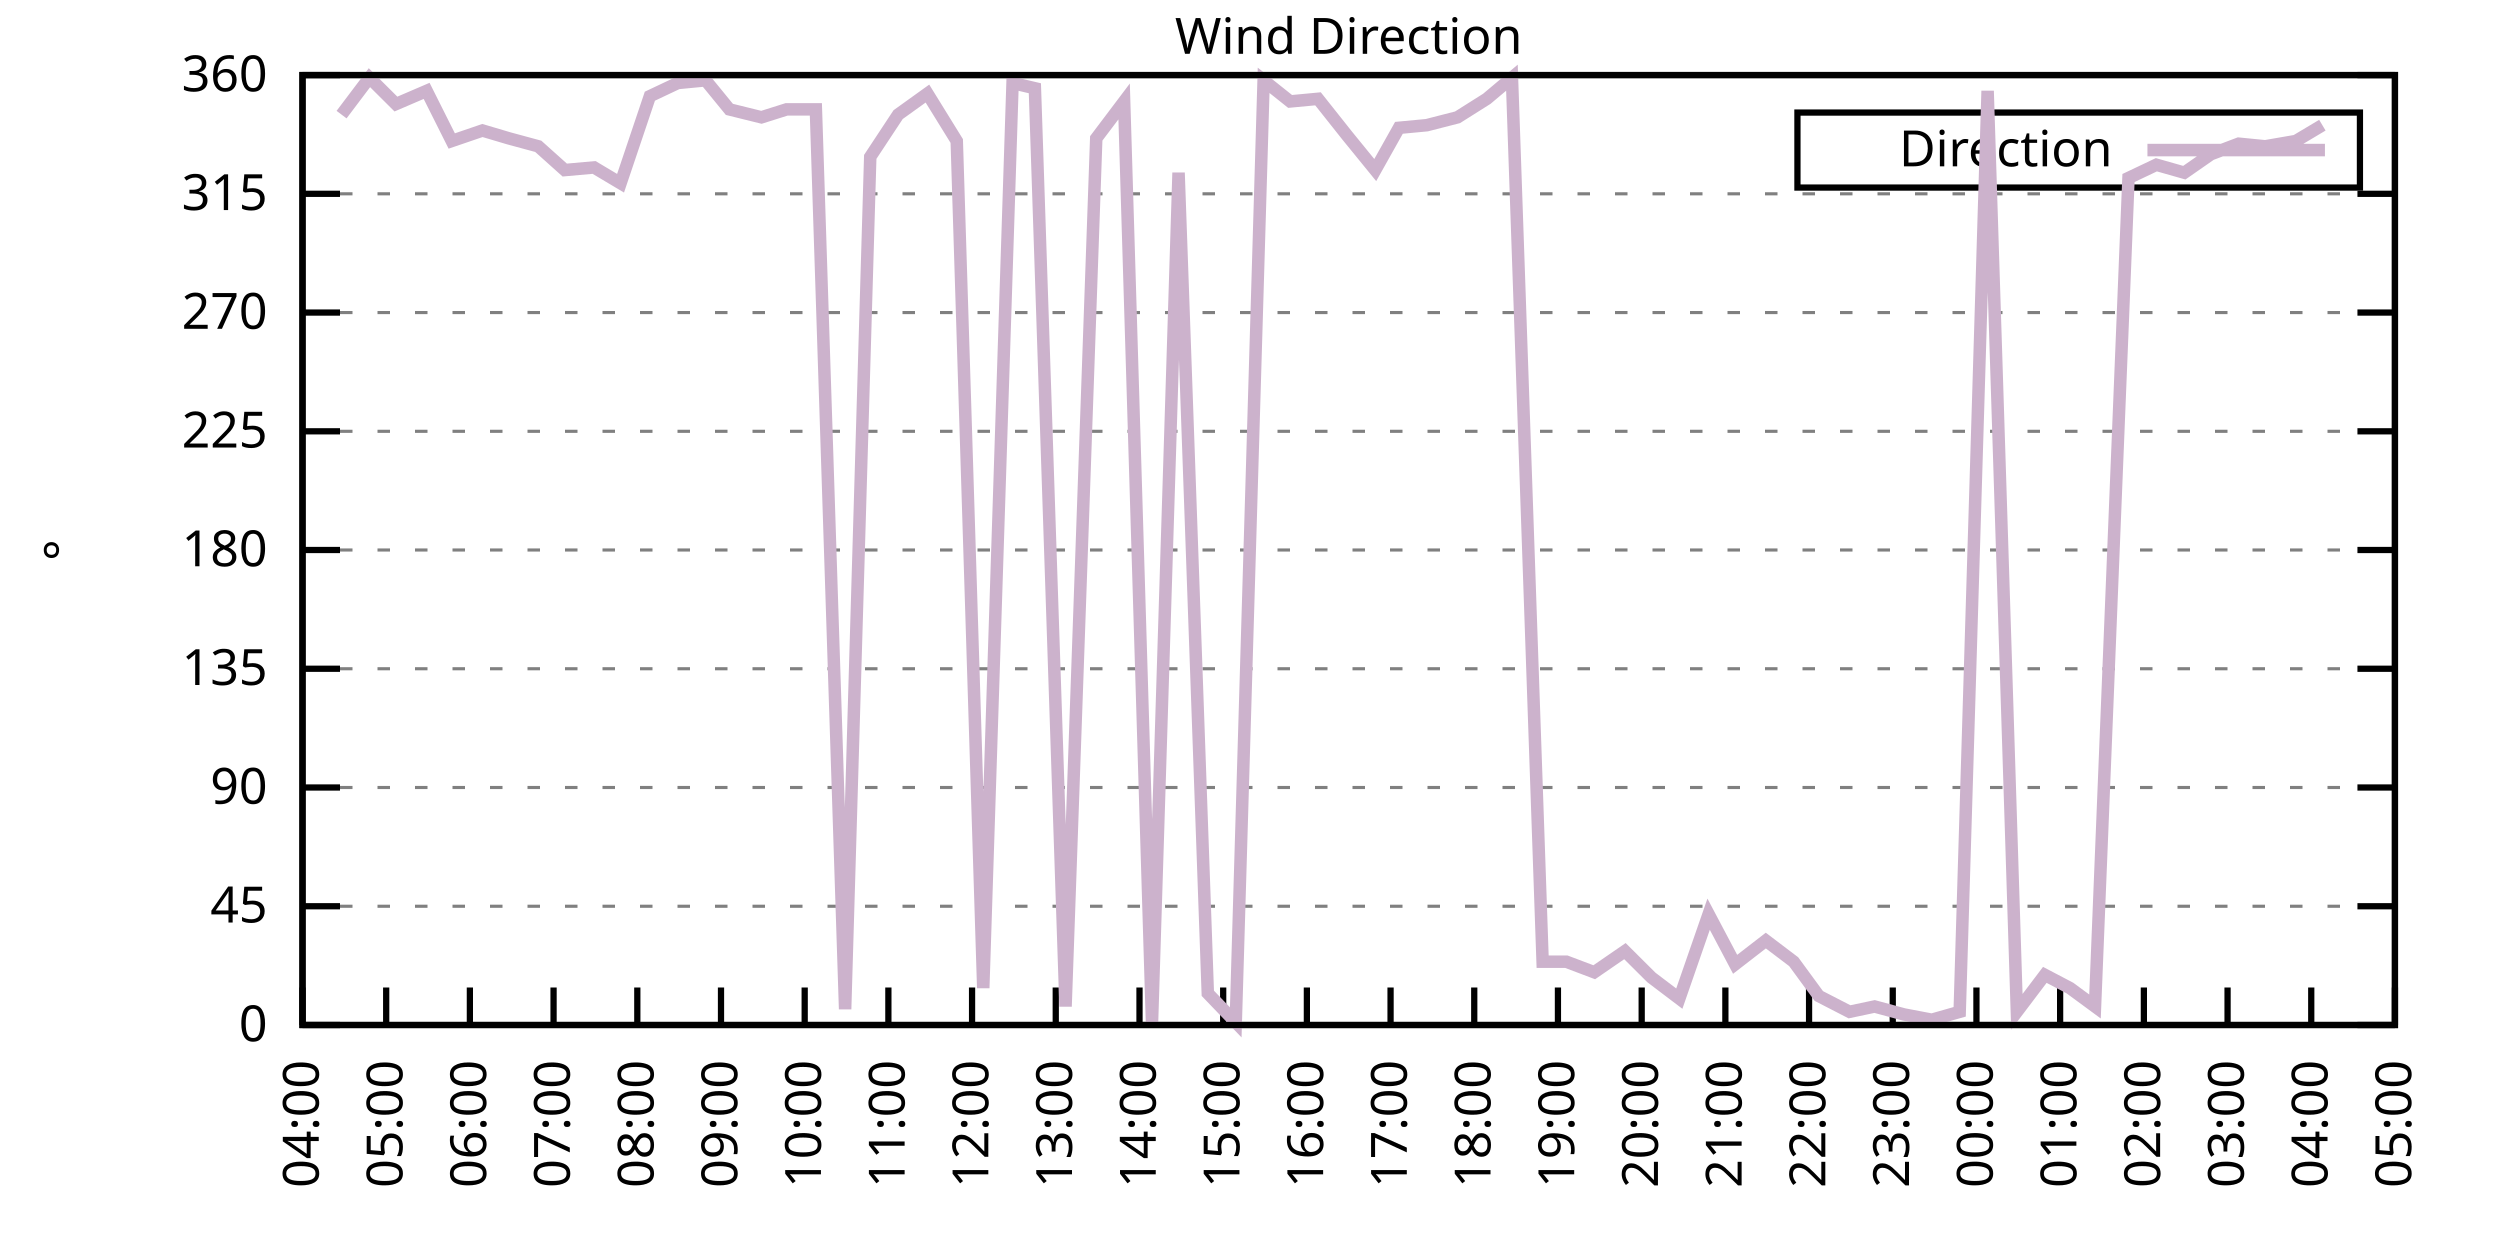
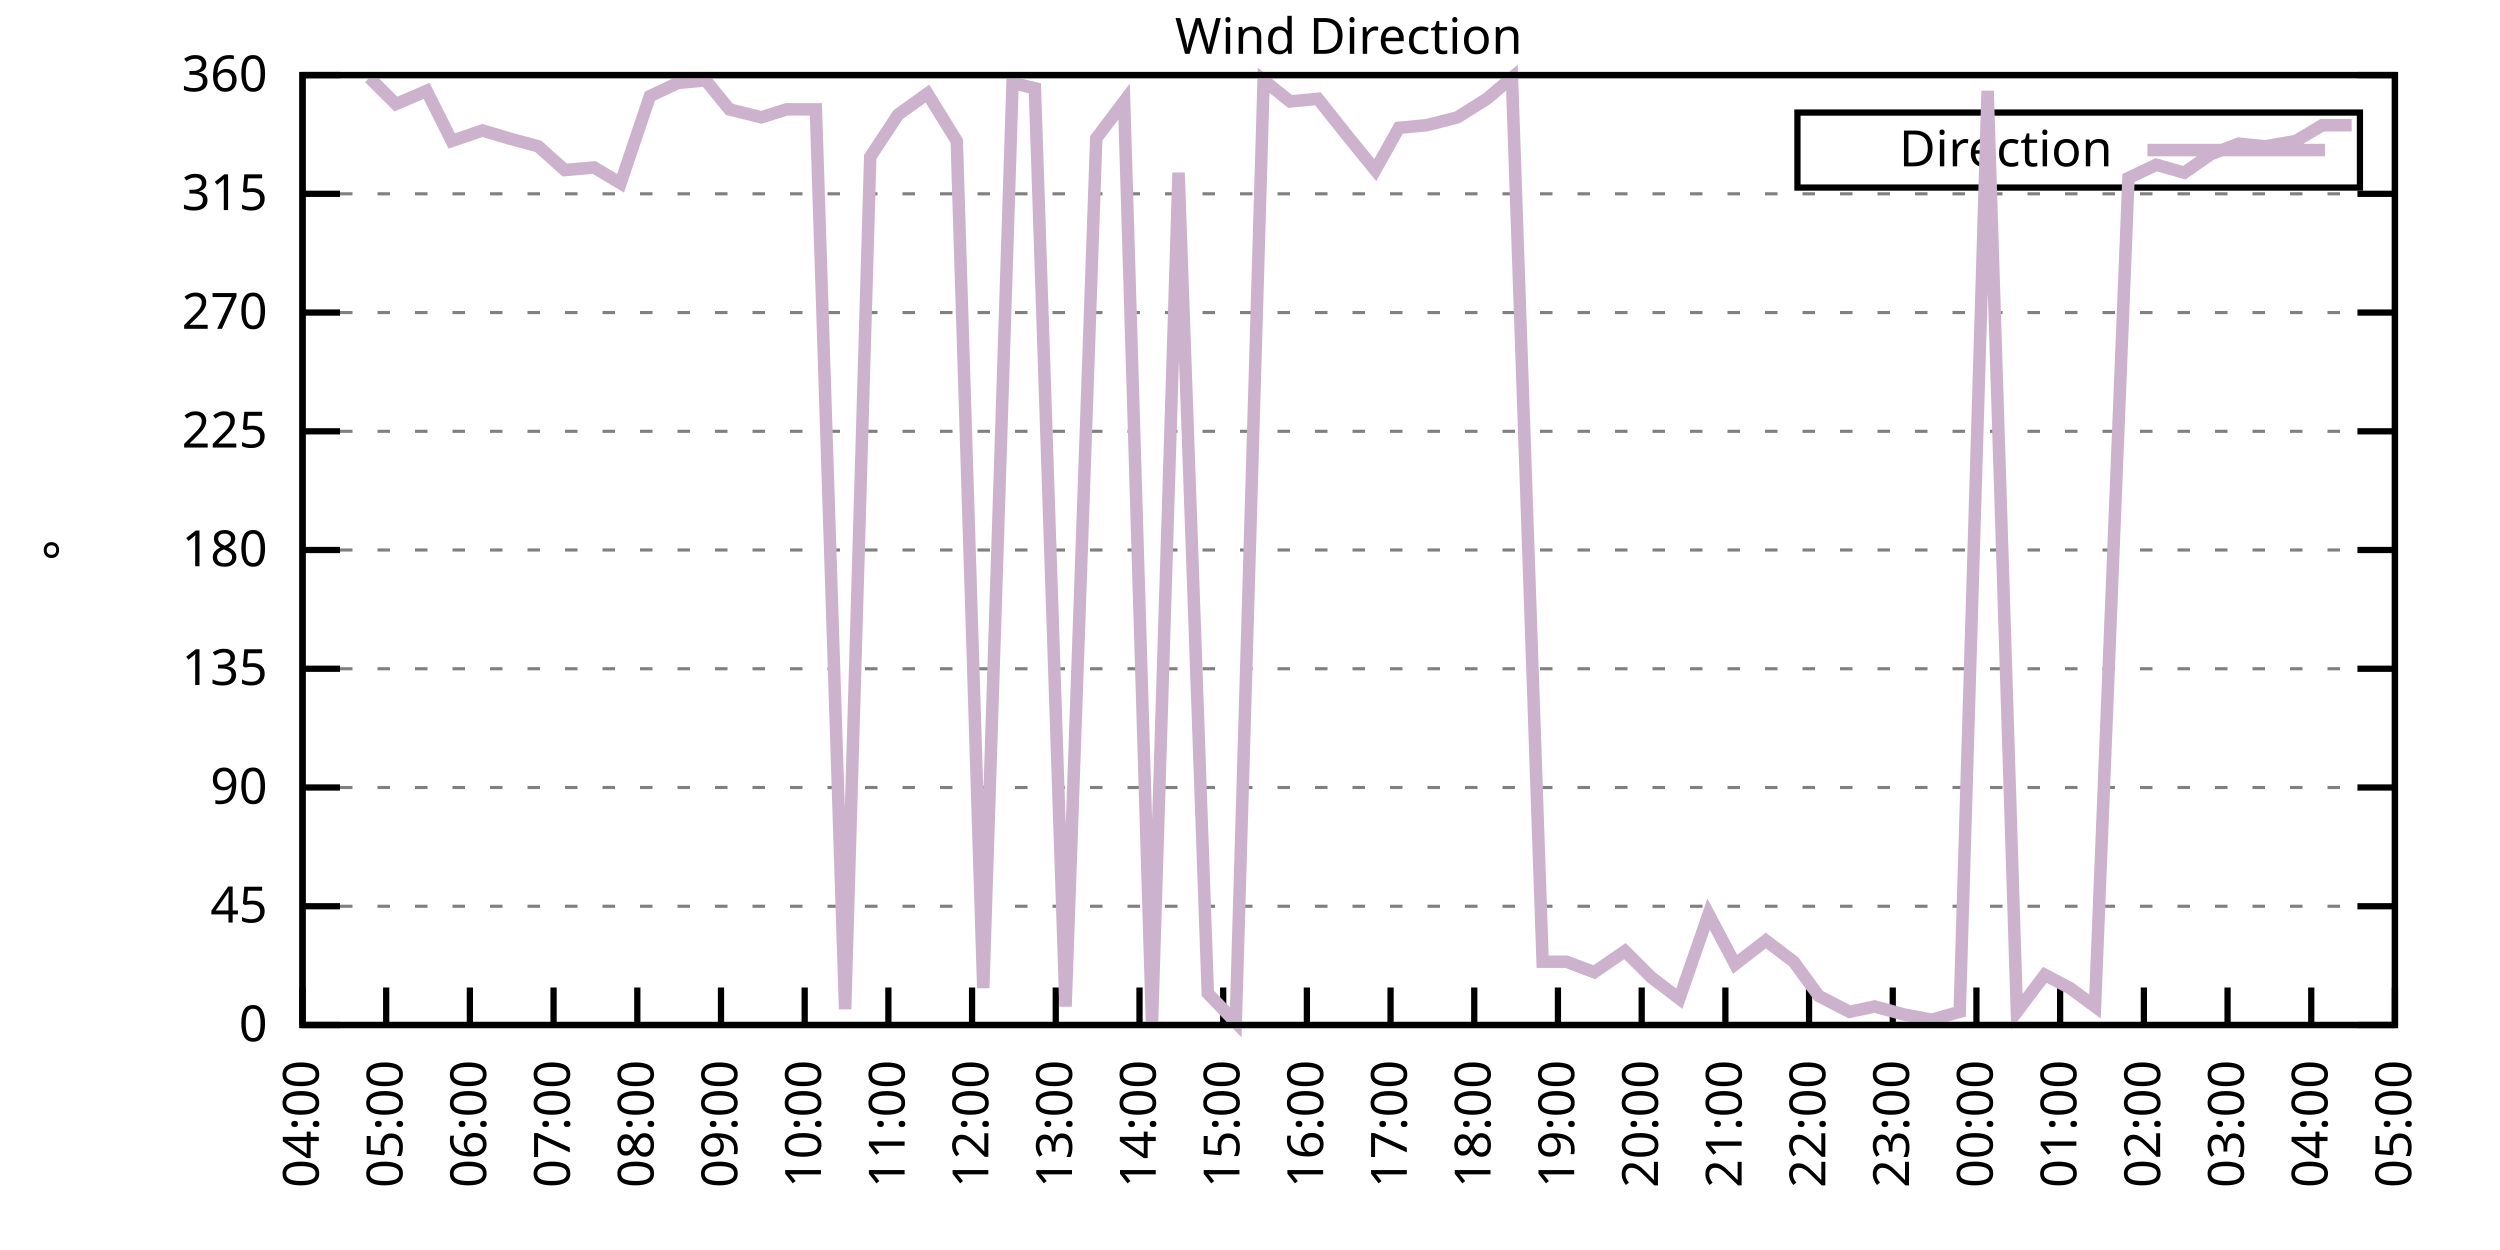
<svg xmlns="http://www.w3.org/2000/svg" xmlns:xlink="http://www.w3.org/1999/xlink" width="400" height="200" viewBox="0 0 400 200">
  <g id="gnuplot_canvas">
    <rect x="0" y="0" width="400" height="200" fill="none" />
    <defs>
      <circle id="gpDot" r="0.5" stroke-width="0.5" stroke="currentColor" />
      <path id="gpPt0" stroke-width="0.333" stroke="currentColor" d="M-1,0 h2 M0,-1 v2" />
      <path id="gpPt1" stroke-width="0.333" stroke="currentColor" d="M-1,-1 L1,1 M1,-1 L-1,1" />
      <path id="gpPt2" stroke-width="0.333" stroke="currentColor" d="M-1,0 L1,0 M0,-1 L0,1 M-1,-1 L1,1 M-1,1 L1,-1" />
      <rect id="gpPt3" stroke-width="0.333" stroke="currentColor" x="-1" y="-1" width="2" height="2" />
      <rect id="gpPt4" stroke-width="0.333" stroke="currentColor" fill="currentColor" x="-1" y="-1" width="2" height="2" />
      <circle id="gpPt5" stroke-width="0.333" stroke="currentColor" cx="0" cy="0" r="1" />
      <use xlink:href="#gpPt5" id="gpPt6" fill="currentColor" stroke="none" />
      <path id="gpPt7" stroke-width="0.333" stroke="currentColor" d="M0,-1.33 L-1.33,0.67 L1.33,0.67 z" />
      <use xlink:href="#gpPt7" id="gpPt8" fill="currentColor" stroke="none" />
      <use xlink:href="#gpPt7" id="gpPt9" stroke="currentColor" transform="rotate(180)" />
      <use xlink:href="#gpPt9" id="gpPt10" fill="currentColor" stroke="none" />
      <use xlink:href="#gpPt3" id="gpPt11" stroke="currentColor" transform="rotate(45)" />
      <use xlink:href="#gpPt11" id="gpPt12" fill="currentColor" stroke="none" />
      <path id="gpPt13" stroke-width="0.333" stroke="currentColor" d="M0,1.330 L1.265,0.411 L0.782,-1.067 L-0.782,-1.076 L-1.265,0.411 z" />
      <use xlink:href="#gpPt13" id="gpPt14" fill="currentColor" stroke="none" />
      <filter id="textbox" filterUnits="objectBoundingBox" x="0" y="0" height="1" width="1">
        <feFlood flood-color="white" flood-opacity="1" result="bgnd" />
        <feComposite in="SourceGraphic" in2="bgnd" operator="atop" />
      </filter>
      <filter id="greybox" filterUnits="objectBoundingBox" x="0" y="0" height="1" width="1">
        <feFlood flood-color="lightgrey" flood-opacity="1" result="grey" />
        <feComposite in="SourceGraphic" in2="grey" operator="atop" />
      </filter>
    </defs>
    <g fill="none" color="white" stroke="currentColor" stroke-width="1.00" stroke-linecap="butt" stroke-linejoin="miter">
</g>
    <g fill="none" color="black" stroke="currentColor" stroke-width="1.00" stroke-linecap="butt" stroke-linejoin="miter">
      <g stroke="none" shape-rendering="crispEdges">
        <polygon fill="rgb(255, 255, 255)" points="48.40,164.00 383.18,164.00 383.18,12.02 48.40,12.02 " />
      </g>
    </g>
    <g fill="none" color="black" stroke="currentColor" stroke-width="1.00" stroke-linecap="butt" stroke-linejoin="miter">
</g>
    <g fill="none" color="black" stroke="black" stroke-width="0.50" stroke-linecap="butt" stroke-linejoin="miter">
</g>
    <g fill="none" color="gray" stroke="currentColor" stroke-width="0.50" stroke-linecap="butt" stroke-linejoin="miter">
      <path stroke="gray" stroke-dasharray="2,4" class="gridline" d="M48.40,164.00 L383.19,164.00  " />
    </g>
    <g fill="none" color="gray" stroke="gray" stroke-width="1.00" stroke-linecap="butt" stroke-linejoin="miter">
</g>
    <g fill="none" color="black" stroke="currentColor" stroke-width="1.00" stroke-linecap="butt" stroke-linejoin="miter">
      <path stroke="black" d="M48.40,164.00 L54.40,164.00 M383.19,164.00 L377.19,164.00  " />
      <g transform="translate(42.80,166.60)" stroke="none" fill="black" font-family="Sans" font-size="8.00" text-anchor="end">
        <text>
          <tspan font-family="Sans"> 0</tspan>
        </text>
      </g>
    </g>
    <g fill="none" color="black" stroke="currentColor" stroke-width="1.00" stroke-linecap="butt" stroke-linejoin="miter">
</g>
    <g fill="none" color="black" stroke="black" stroke-width="0.50" stroke-linecap="butt" stroke-linejoin="miter">
</g>
    <g fill="none" color="gray" stroke="currentColor" stroke-width="0.50" stroke-linecap="butt" stroke-linejoin="miter">
      <path stroke="gray" stroke-dasharray="2,4" class="gridline" d="M48.40,145.00 L383.19,145.00  " />
    </g>
    <g fill="none" color="gray" stroke="gray" stroke-width="1.00" stroke-linecap="butt" stroke-linejoin="miter">
</g>
    <g fill="none" color="black" stroke="currentColor" stroke-width="1.00" stroke-linecap="butt" stroke-linejoin="miter">
      <path stroke="black" d="M48.40,145.00 L54.40,145.00 M383.19,145.00 L377.19,145.00  " />
      <g transform="translate(42.80,147.60)" stroke="none" fill="black" font-family="Sans" font-size="8.00" text-anchor="end">
        <text>
          <tspan font-family="Sans"> 45</tspan>
        </text>
      </g>
    </g>
    <g fill="none" color="black" stroke="currentColor" stroke-width="1.00" stroke-linecap="butt" stroke-linejoin="miter">
</g>
    <g fill="none" color="black" stroke="black" stroke-width="0.50" stroke-linecap="butt" stroke-linejoin="miter">
</g>
    <g fill="none" color="gray" stroke="currentColor" stroke-width="0.50" stroke-linecap="butt" stroke-linejoin="miter">
      <path stroke="gray" stroke-dasharray="2,4" class="gridline" d="M48.40,126.00 L383.19,126.00  " />
    </g>
    <g fill="none" color="gray" stroke="gray" stroke-width="1.00" stroke-linecap="butt" stroke-linejoin="miter">
</g>
    <g fill="none" color="black" stroke="currentColor" stroke-width="1.00" stroke-linecap="butt" stroke-linejoin="miter">
      <path stroke="black" d="M48.40,126.00 L54.40,126.00 M383.19,126.00 L377.19,126.00  " />
      <g transform="translate(42.80,128.60)" stroke="none" fill="black" font-family="Sans" font-size="8.00" text-anchor="end">
        <text>
          <tspan font-family="Sans"> 90</tspan>
        </text>
      </g>
    </g>
    <g fill="none" color="black" stroke="currentColor" stroke-width="1.00" stroke-linecap="butt" stroke-linejoin="miter">
</g>
    <g fill="none" color="black" stroke="black" stroke-width="0.50" stroke-linecap="butt" stroke-linejoin="miter">
</g>
    <g fill="none" color="gray" stroke="currentColor" stroke-width="0.50" stroke-linecap="butt" stroke-linejoin="miter">
      <path stroke="gray" stroke-dasharray="2,4" class="gridline" d="M48.40,107.00 L383.19,107.00  " />
    </g>
    <g fill="none" color="gray" stroke="gray" stroke-width="1.00" stroke-linecap="butt" stroke-linejoin="miter">
</g>
    <g fill="none" color="black" stroke="currentColor" stroke-width="1.00" stroke-linecap="butt" stroke-linejoin="miter">
      <path stroke="black" d="M48.40,107.00 L54.40,107.00 M383.19,107.00 L377.19,107.00  " />
      <g transform="translate(42.80,109.60)" stroke="none" fill="black" font-family="Sans" font-size="8.00" text-anchor="end">
        <text>
          <tspan font-family="Sans"> 135</tspan>
        </text>
      </g>
    </g>
    <g fill="none" color="black" stroke="currentColor" stroke-width="1.00" stroke-linecap="butt" stroke-linejoin="miter">
</g>
    <g fill="none" color="black" stroke="black" stroke-width="0.50" stroke-linecap="butt" stroke-linejoin="miter">
</g>
    <g fill="none" color="gray" stroke="currentColor" stroke-width="0.50" stroke-linecap="butt" stroke-linejoin="miter">
      <path stroke="gray" stroke-dasharray="2,4" class="gridline" d="M48.40,88.00 L383.19,88.00  " />
    </g>
    <g fill="none" color="gray" stroke="gray" stroke-width="1.00" stroke-linecap="butt" stroke-linejoin="miter">
</g>
    <g fill="none" color="black" stroke="currentColor" stroke-width="1.00" stroke-linecap="butt" stroke-linejoin="miter">
      <path stroke="black" d="M48.40,88.00 L54.40,88.00 M383.19,88.00 L377.19,88.00  " />
      <g transform="translate(42.80,90.60)" stroke="none" fill="black" font-family="Sans" font-size="8.00" text-anchor="end">
        <text>
          <tspan font-family="Sans"> 180</tspan>
        </text>
      </g>
    </g>
    <g fill="none" color="black" stroke="currentColor" stroke-width="1.00" stroke-linecap="butt" stroke-linejoin="miter">
</g>
    <g fill="none" color="black" stroke="black" stroke-width="0.50" stroke-linecap="butt" stroke-linejoin="miter">
</g>
    <g fill="none" color="gray" stroke="currentColor" stroke-width="0.50" stroke-linecap="butt" stroke-linejoin="miter">
      <path stroke="gray" stroke-dasharray="2,4" class="gridline" d="M48.40,69.01 L383.19,69.01  " />
    </g>
    <g fill="none" color="gray" stroke="gray" stroke-width="1.00" stroke-linecap="butt" stroke-linejoin="miter">
</g>
    <g fill="none" color="black" stroke="currentColor" stroke-width="1.00" stroke-linecap="butt" stroke-linejoin="miter">
      <path stroke="black" d="M48.40,69.01 L54.40,69.01 M383.19,69.01 L377.19,69.01  " />
      <g transform="translate(42.80,71.61)" stroke="none" fill="black" font-family="Sans" font-size="8.00" text-anchor="end">
        <text>
          <tspan font-family="Sans"> 225</tspan>
        </text>
      </g>
    </g>
    <g fill="none" color="black" stroke="currentColor" stroke-width="1.00" stroke-linecap="butt" stroke-linejoin="miter">
</g>
    <g fill="none" color="black" stroke="black" stroke-width="0.50" stroke-linecap="butt" stroke-linejoin="miter">
</g>
    <g fill="none" color="gray" stroke="currentColor" stroke-width="0.50" stroke-linecap="butt" stroke-linejoin="miter">
      <path stroke="gray" stroke-dasharray="2,4" class="gridline" d="M48.40,50.01 L383.19,50.01  " />
    </g>
    <g fill="none" color="gray" stroke="gray" stroke-width="1.00" stroke-linecap="butt" stroke-linejoin="miter">
</g>
    <g fill="none" color="black" stroke="currentColor" stroke-width="1.00" stroke-linecap="butt" stroke-linejoin="miter">
      <path stroke="black" d="M48.40,50.01 L54.40,50.01 M383.19,50.01 L377.19,50.01  " />
      <g transform="translate(42.80,52.61)" stroke="none" fill="black" font-family="Sans" font-size="8.00" text-anchor="end">
        <text>
          <tspan font-family="Sans"> 270</tspan>
        </text>
      </g>
    </g>
    <g fill="none" color="black" stroke="currentColor" stroke-width="1.00" stroke-linecap="butt" stroke-linejoin="miter">
</g>
    <g fill="none" color="black" stroke="black" stroke-width="0.50" stroke-linecap="butt" stroke-linejoin="miter">
</g>
    <g fill="none" color="gray" stroke="currentColor" stroke-width="0.50" stroke-linecap="butt" stroke-linejoin="miter">
      <path stroke="gray" stroke-dasharray="2,4" class="gridline" d="M48.40,31.01 L383.19,31.01  " />
    </g>
    <g fill="none" color="gray" stroke="gray" stroke-width="1.00" stroke-linecap="butt" stroke-linejoin="miter">
</g>
    <g fill="none" color="black" stroke="currentColor" stroke-width="1.00" stroke-linecap="butt" stroke-linejoin="miter">
      <path stroke="black" d="M48.40,31.01 L54.40,31.01 M383.19,31.01 L377.19,31.01  " />
      <g transform="translate(42.80,33.61)" stroke="none" fill="black" font-family="Sans" font-size="8.00" text-anchor="end">
        <text>
          <tspan font-family="Sans"> 315</tspan>
        </text>
      </g>
    </g>
    <g fill="none" color="black" stroke="currentColor" stroke-width="1.00" stroke-linecap="butt" stroke-linejoin="miter">
</g>
    <g fill="none" color="black" stroke="black" stroke-width="0.50" stroke-linecap="butt" stroke-linejoin="miter">
</g>
    <g fill="none" color="gray" stroke="currentColor" stroke-width="0.50" stroke-linecap="butt" stroke-linejoin="miter">
      <path stroke="gray" stroke-dasharray="2,4" class="gridline" d="M48.40,12.01 L383.19,12.01  " />
    </g>
    <g fill="none" color="gray" stroke="gray" stroke-width="1.00" stroke-linecap="butt" stroke-linejoin="miter">
</g>
    <g fill="none" color="black" stroke="currentColor" stroke-width="1.00" stroke-linecap="butt" stroke-linejoin="miter">
      <path stroke="black" d="M48.40,12.01 L54.40,12.01 M383.19,12.01 L377.19,12.01  " />
      <g transform="translate(42.80,14.61)" stroke="none" fill="black" font-family="Sans" font-size="8.00" text-anchor="end">
        <text>
          <tspan font-family="Sans"> 360</tspan>
        </text>
      </g>
    </g>
    <g fill="none" color="black" stroke="currentColor" stroke-width="1.00" stroke-linecap="butt" stroke-linejoin="miter">
      <path stroke="black" d="M48.40,164.00 L48.40,158.00  " />
      <g transform="translate(51.00,169.60) rotate(270.00)" stroke="none" fill="black" font-family="Sans" font-size="8.00" text-anchor="end">
        <text>
          <tspan font-family="Sans">04:00</tspan>
        </text>
      </g>
    </g>
    <g fill="none" color="black" stroke="currentColor" stroke-width="1.00" stroke-linecap="butt" stroke-linejoin="miter">
      <path stroke="black" d="M61.79,164.00 L61.79,158.00  " />
      <g transform="translate(64.39,169.60) rotate(270.00)" stroke="none" fill="black" font-family="Sans" font-size="8.00" text-anchor="end">
        <text>
          <tspan font-family="Sans">05:00</tspan>
        </text>
      </g>
    </g>
    <g fill="none" color="black" stroke="currentColor" stroke-width="1.00" stroke-linecap="butt" stroke-linejoin="miter">
      <path stroke="black" d="M75.18,164.00 L75.18,158.00  " />
      <g transform="translate(77.78,169.60) rotate(270.00)" stroke="none" fill="black" font-family="Sans" font-size="8.00" text-anchor="end">
        <text>
          <tspan font-family="Sans">06:00</tspan>
        </text>
      </g>
    </g>
    <g fill="none" color="black" stroke="currentColor" stroke-width="1.00" stroke-linecap="butt" stroke-linejoin="miter">
      <path stroke="black" d="M88.57,164.00 L88.57,158.00  " />
      <g transform="translate(91.17,169.60) rotate(270.00)" stroke="none" fill="black" font-family="Sans" font-size="8.00" text-anchor="end">
        <text>
          <tspan font-family="Sans">07:00</tspan>
        </text>
      </g>
    </g>
    <g fill="none" color="black" stroke="currentColor" stroke-width="1.00" stroke-linecap="butt" stroke-linejoin="miter">
      <path stroke="black" d="M101.97,164.00 L101.97,158.00  " />
      <g transform="translate(104.57,169.60) rotate(270.00)" stroke="none" fill="black" font-family="Sans" font-size="8.00" text-anchor="end">
        <text>
          <tspan font-family="Sans">08:00</tspan>
        </text>
      </g>
    </g>
    <g fill="none" color="black" stroke="currentColor" stroke-width="1.00" stroke-linecap="butt" stroke-linejoin="miter">
      <path stroke="black" d="M115.36,164.00 L115.36,158.00  " />
      <g transform="translate(117.96,169.60) rotate(270.00)" stroke="none" fill="black" font-family="Sans" font-size="8.00" text-anchor="end">
        <text>
          <tspan font-family="Sans">09:00</tspan>
        </text>
      </g>
    </g>
    <g fill="none" color="black" stroke="currentColor" stroke-width="1.00" stroke-linecap="butt" stroke-linejoin="miter">
      <path stroke="black" d="M128.75,164.00 L128.75,158.00  " />
      <g transform="translate(131.35,169.60) rotate(270.00)" stroke="none" fill="black" font-family="Sans" font-size="8.00" text-anchor="end">
        <text>
          <tspan font-family="Sans">10:00</tspan>
        </text>
      </g>
    </g>
    <g fill="none" color="black" stroke="currentColor" stroke-width="1.00" stroke-linecap="butt" stroke-linejoin="miter">
      <path stroke="black" d="M142.14,164.00 L142.14,158.00  " />
      <g transform="translate(144.74,169.60) rotate(270.00)" stroke="none" fill="black" font-family="Sans" font-size="8.00" text-anchor="end">
        <text>
          <tspan font-family="Sans">11:00</tspan>
        </text>
      </g>
    </g>
    <g fill="none" color="black" stroke="currentColor" stroke-width="1.00" stroke-linecap="butt" stroke-linejoin="miter">
      <path stroke="black" d="M155.53,164.00 L155.53,158.00  " />
      <g transform="translate(158.13,169.60) rotate(270.00)" stroke="none" fill="black" font-family="Sans" font-size="8.00" text-anchor="end">
        <text>
          <tspan font-family="Sans">12:00</tspan>
        </text>
      </g>
    </g>
    <g fill="none" color="black" stroke="currentColor" stroke-width="1.00" stroke-linecap="butt" stroke-linejoin="miter">
      <path stroke="black" d="M168.92,164.00 L168.92,158.00  " />
      <g transform="translate(171.52,169.60) rotate(270.00)" stroke="none" fill="black" font-family="Sans" font-size="8.00" text-anchor="end">
        <text>
          <tspan font-family="Sans">13:00</tspan>
        </text>
      </g>
    </g>
    <g fill="none" color="black" stroke="currentColor" stroke-width="1.00" stroke-linecap="butt" stroke-linejoin="miter">
      <path stroke="black" d="M182.32,164.00 L182.32,158.00  " />
      <g transform="translate(184.92,169.60) rotate(270.00)" stroke="none" fill="black" font-family="Sans" font-size="8.00" text-anchor="end">
        <text>
          <tspan font-family="Sans">14:00</tspan>
        </text>
      </g>
    </g>
    <g fill="none" color="black" stroke="currentColor" stroke-width="1.00" stroke-linecap="butt" stroke-linejoin="miter">
      <path stroke="black" d="M195.71,164.00 L195.71,158.00  " />
      <g transform="translate(198.31,169.60) rotate(270.00)" stroke="none" fill="black" font-family="Sans" font-size="8.00" text-anchor="end">
        <text>
          <tspan font-family="Sans">15:00</tspan>
        </text>
      </g>
    </g>
    <g fill="none" color="black" stroke="currentColor" stroke-width="1.00" stroke-linecap="butt" stroke-linejoin="miter">
      <path stroke="black" d="M209.10,164.00 L209.10,158.00  " />
      <g transform="translate(211.70,169.60) rotate(270.00)" stroke="none" fill="black" font-family="Sans" font-size="8.00" text-anchor="end">
        <text>
          <tspan font-family="Sans">16:00</tspan>
        </text>
      </g>
    </g>
    <g fill="none" color="black" stroke="currentColor" stroke-width="1.00" stroke-linecap="butt" stroke-linejoin="miter">
      <path stroke="black" d="M222.49,164.00 L222.49,158.00  " />
      <g transform="translate(225.09,169.60) rotate(270.00)" stroke="none" fill="black" font-family="Sans" font-size="8.00" text-anchor="end">
        <text>
          <tspan font-family="Sans">17:00</tspan>
        </text>
      </g>
    </g>
    <g fill="none" color="black" stroke="currentColor" stroke-width="1.00" stroke-linecap="butt" stroke-linejoin="miter">
      <path stroke="black" d="M235.88,164.00 L235.88,158.00  " />
      <g transform="translate(238.48,169.60) rotate(270.00)" stroke="none" fill="black" font-family="Sans" font-size="8.00" text-anchor="end">
        <text>
          <tspan font-family="Sans">18:00</tspan>
        </text>
      </g>
    </g>
    <g fill="none" color="black" stroke="currentColor" stroke-width="1.00" stroke-linecap="butt" stroke-linejoin="miter">
      <path stroke="black" d="M249.27,164.00 L249.27,158.00  " />
      <g transform="translate(251.87,169.60) rotate(270.00)" stroke="none" fill="black" font-family="Sans" font-size="8.00" text-anchor="end">
        <text>
          <tspan font-family="Sans">19:00</tspan>
        </text>
      </g>
    </g>
    <g fill="none" color="black" stroke="currentColor" stroke-width="1.00" stroke-linecap="butt" stroke-linejoin="miter">
      <path stroke="black" d="M262.67,164.00 L262.67,158.00  " />
      <g transform="translate(265.27,169.60) rotate(270.00)" stroke="none" fill="black" font-family="Sans" font-size="8.00" text-anchor="end">
        <text>
          <tspan font-family="Sans">20:00</tspan>
        </text>
      </g>
    </g>
    <g fill="none" color="black" stroke="currentColor" stroke-width="1.00" stroke-linecap="butt" stroke-linejoin="miter">
      <path stroke="black" d="M276.06,164.00 L276.06,158.00  " />
      <g transform="translate(278.66,169.60) rotate(270.00)" stroke="none" fill="black" font-family="Sans" font-size="8.00" text-anchor="end">
        <text>
          <tspan font-family="Sans">21:00</tspan>
        </text>
      </g>
    </g>
    <g fill="none" color="black" stroke="currentColor" stroke-width="1.00" stroke-linecap="butt" stroke-linejoin="miter">
      <path stroke="black" d="M289.45,164.00 L289.45,158.00  " />
      <g transform="translate(292.05,169.60) rotate(270.00)" stroke="none" fill="black" font-family="Sans" font-size="8.00" text-anchor="end">
        <text>
          <tspan font-family="Sans">22:00</tspan>
        </text>
      </g>
    </g>
    <g fill="none" color="black" stroke="currentColor" stroke-width="1.00" stroke-linecap="butt" stroke-linejoin="miter">
      <path stroke="black" d="M302.84,164.00 L302.84,158.00  " />
      <g transform="translate(305.44,169.60) rotate(270.00)" stroke="none" fill="black" font-family="Sans" font-size="8.00" text-anchor="end">
        <text>
          <tspan font-family="Sans">23:00</tspan>
        </text>
      </g>
    </g>
    <g fill="none" color="black" stroke="currentColor" stroke-width="1.00" stroke-linecap="butt" stroke-linejoin="miter">
      <path stroke="black" d="M316.23,164.00 L316.23,158.00  " />
      <g transform="translate(318.83,169.60) rotate(270.00)" stroke="none" fill="black" font-family="Sans" font-size="8.00" text-anchor="end">
        <text>
          <tspan font-family="Sans">00:00</tspan>
        </text>
      </g>
    </g>
    <g fill="none" color="black" stroke="currentColor" stroke-width="1.00" stroke-linecap="butt" stroke-linejoin="miter">
      <path stroke="black" d="M329.62,164.00 L329.62,158.00  " />
      <g transform="translate(332.22,169.60) rotate(270.00)" stroke="none" fill="black" font-family="Sans" font-size="8.00" text-anchor="end">
        <text>
          <tspan font-family="Sans">01:00</tspan>
        </text>
      </g>
    </g>
    <g fill="none" color="black" stroke="currentColor" stroke-width="1.00" stroke-linecap="butt" stroke-linejoin="miter">
      <path stroke="black" d="M343.02,164.00 L343.02,158.00  " />
      <g transform="translate(345.62,169.60) rotate(270.00)" stroke="none" fill="black" font-family="Sans" font-size="8.00" text-anchor="end">
        <text>
          <tspan font-family="Sans">02:00</tspan>
        </text>
      </g>
    </g>
    <g fill="none" color="black" stroke="currentColor" stroke-width="1.00" stroke-linecap="butt" stroke-linejoin="miter">
      <path stroke="black" d="M356.41,164.00 L356.41,158.00  " />
      <g transform="translate(359.01,169.60) rotate(270.00)" stroke="none" fill="black" font-family="Sans" font-size="8.00" text-anchor="end">
        <text>
          <tspan font-family="Sans">03:00</tspan>
        </text>
      </g>
    </g>
    <g fill="none" color="black" stroke="currentColor" stroke-width="1.00" stroke-linecap="butt" stroke-linejoin="miter">
      <path stroke="black" d="M369.80,164.00 L369.80,158.00  " />
      <g transform="translate(372.40,169.60) rotate(270.00)" stroke="none" fill="black" font-family="Sans" font-size="8.00" text-anchor="end">
        <text>
          <tspan font-family="Sans">04:00</tspan>
        </text>
      </g>
    </g>
    <g fill="none" color="black" stroke="currentColor" stroke-width="1.00" stroke-linecap="butt" stroke-linejoin="miter">
      <path stroke="black" d="M383.19,164.00 L383.19,158.00  " />
      <g transform="translate(385.79,169.60) rotate(270.00)" stroke="none" fill="black" font-family="Sans" font-size="8.00" text-anchor="end">
        <text>
          <tspan font-family="Sans">05:00</tspan>
        </text>
      </g>
    </g>
    <g fill="none" color="black" stroke="currentColor" stroke-width="1.00" stroke-linecap="butt" stroke-linejoin="miter">
</g>
    <g fill="none" color="black" stroke="currentColor" stroke-width="1.00" stroke-linecap="butt" stroke-linejoin="miter">
      <path stroke="black" d="M48.40,12.01 L48.40,164.00 L383.19,164.00 L383.19,12.01 L48.40,12.01 Z  " />
    </g>
    <g fill="none" color="black" stroke="currentColor" stroke-width="1.00" stroke-linecap="butt" stroke-linejoin="miter">
</g>
    <g fill="none" color="black" stroke="currentColor" stroke-width="1.00" stroke-linecap="butt" stroke-linejoin="miter">
      <path stroke="black" d="M287.59,30.01 L287.59,18.01 L377.59,18.01 L377.59,30.01 L287.59,30.01 Z  " />
    </g>
    <g id="Wind_direction_plot_1">
      <g fill="none" color="white" stroke="black" stroke-width="2.00" stroke-linecap="butt" stroke-linejoin="miter">
</g>
      <g fill="none" color="black" stroke="currentColor" stroke-width="2.00" stroke-linecap="butt" stroke-linejoin="miter">
        <g transform="translate(337.99,26.61)" stroke="none" fill="black" font-family="Sans" font-size="8.00" text-anchor="end">
          <text>
            <tspan font-family="Sans">Direction</tspan>
          </text>
        </g>
      </g>
      <g fill="none" color="black" stroke="currentColor" stroke-width="2.00" stroke-linecap="butt" stroke-linejoin="miter">
-         <path stroke="rgb(204, 178, 204)" d="M343.59,24.01 L371.99,24.01 M54.65,18.34 L59.11,12.43 L63.35,16.65 L68.26,14.54 L72.28,22.56 L77.19,20.88   L81.43,22.14 L86.12,23.41 L90.36,27.21 L95.05,26.79 L99.29,29.32 L103.98,15.39 L108.44,13.28 L112.90,12.85   L116.70,17.50 L121.83,18.77 L125.85,17.50 L130.54,17.50 L135.22,161.47 L139.24,25.10 L143.70,18.34 L148.39,14.97   L153.08,22.56 L157.32,158.09 L162.01,13.28 L165.58,14.12 L170.49,161.04 L175.40,22.14 L179.86,16.23 L184.32,163.58   L188.57,27.63 L193.25,158.93 L197.72,163.58 L202.18,12.85 L206.42,16.23 L210.88,15.81 L215.57,21.72 L220.04,27.21   L223.83,20.45 L228.29,20.03 L233.20,18.77 L237.89,15.81 L241.91,12.43 L246.82,153.87 L250.61,153.87 L255.08,155.56   L259.99,152.18 L264.23,156.40 L268.69,159.78 L273.38,146.27 L277.62,154.29 L282.53,150.49 L286.99,153.87 L291.01,159.36   L295.92,161.89 L299.94,161.04 L304.63,162.31 L309.09,163.16 L313.55,161.89 L318.02,14.54 L322.70,161.89 L327.17,155.98   L331.19,158.09 L335.20,161.04 L340.56,28.48 L345.02,26.36 L349.49,27.63 L353.73,24.68 L358.19,22.99 L362.43,23.41   L367.34,22.56 L371.58,20.03  " />
+         <path stroke="rgb(204, 178, 204)" d="M343.59,24.01 L371.99,24.01 M59.11,12.43 L63.35,16.65 L68.26,14.54 L72.28,22.56 L77.19,20.88 L81.43,22.14   L86.12,23.41 L90.36,27.21 L95.05,26.79 L99.29,29.32 L103.98,15.39 L108.44,13.28 L112.90,12.85 L116.70,17.50   L121.83,18.77 L125.85,17.50 L130.54,17.50 L135.22,161.47 L139.24,25.10 L143.70,18.34 L148.39,14.97 L153.08,22.56   L157.32,158.09 L162.01,13.28 L165.58,14.12 L170.49,161.04 L175.40,22.14 L179.86,16.23 L184.32,163.58 L188.57,27.63   L193.25,158.93 L197.72,163.58 L202.18,12.85 L206.42,16.23 L210.88,15.81 L215.57,21.72 L220.04,27.21 L223.83,20.45   L228.29,20.03 L233.20,18.77 L237.89,15.81 L241.91,12.43 L246.82,153.87 L250.61,153.87 L255.08,155.56 L259.99,152.18   L264.23,156.40 L268.69,159.78 L273.38,146.27 L277.62,154.29 L282.53,150.49 L286.99,153.87 L291.01,159.36 L295.92,161.89   L299.94,161.04 L304.63,162.31 L309.09,163.16 L313.55,161.89 L318.02,14.54 L322.70,161.89 L327.17,155.98 L331.19,158.09   L335.20,161.04 L340.56,28.48 L345.02,26.36 L349.49,27.63 L353.73,24.68 L358.19,22.99 L362.43,23.41 L367.34,22.56   L371.58,20.03 L376.27,20.03  " />
      </g>
    </g>
    <g fill="none" color="black" stroke="currentColor" stroke-width="2.00" stroke-linecap="butt" stroke-linejoin="miter">
</g>
    <g fill="none" color="black" stroke="black" stroke-width="1.00" stroke-linecap="butt" stroke-linejoin="miter">
</g>
    <g fill="none" color="black" stroke="currentColor" stroke-width="1.00" stroke-linecap="butt" stroke-linejoin="miter">
      <path stroke="black" d="M48.40,12.01 L48.40,164.00 L383.19,164.00 L383.19,12.01 L48.40,12.01 Z  " />
      <g transform="translate(12.80,88.01) rotate(270.00)" stroke="none" fill="black" font-family="Sans" font-size="8.00" text-anchor="middle">
        <text>
          <tspan font-family="Sans">°</tspan>
        </text>
      </g>
    </g>
    <g fill="none" color="black" stroke="currentColor" stroke-width="1.00" stroke-linecap="butt" stroke-linejoin="miter">
</g>
    <g fill="none" color="black" stroke="currentColor" stroke-width="1.00" stroke-linecap="butt" stroke-linejoin="miter">
      <g transform="translate(215.79,8.61)" stroke="none" fill="black" font-family="Sans" font-size="8.00" text-anchor="middle">
        <text>
          <tspan font-family="Sans">Wind Direction</tspan>
        </text>
      </g>
    </g>
    <g fill="none" color="black" stroke="currentColor" stroke-width="1.00" stroke-linecap="butt" stroke-linejoin="miter">
</g>
  </g>
</svg>
